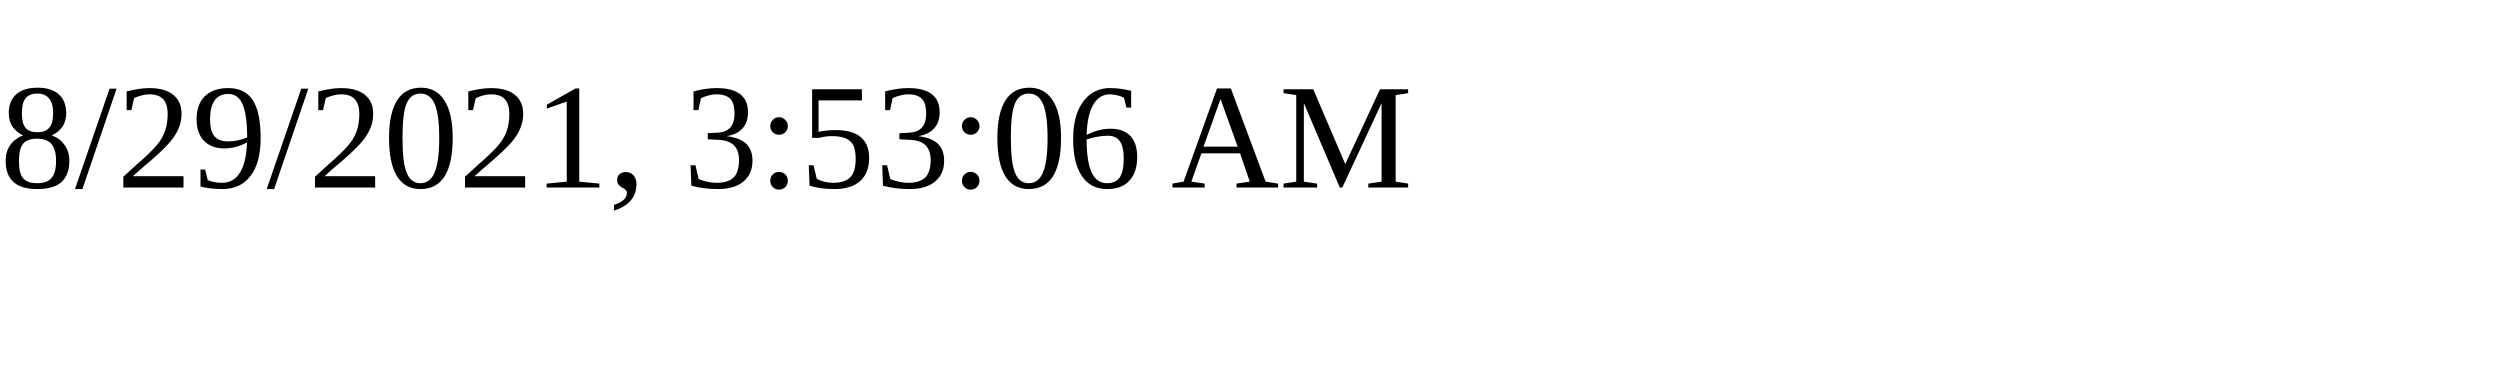
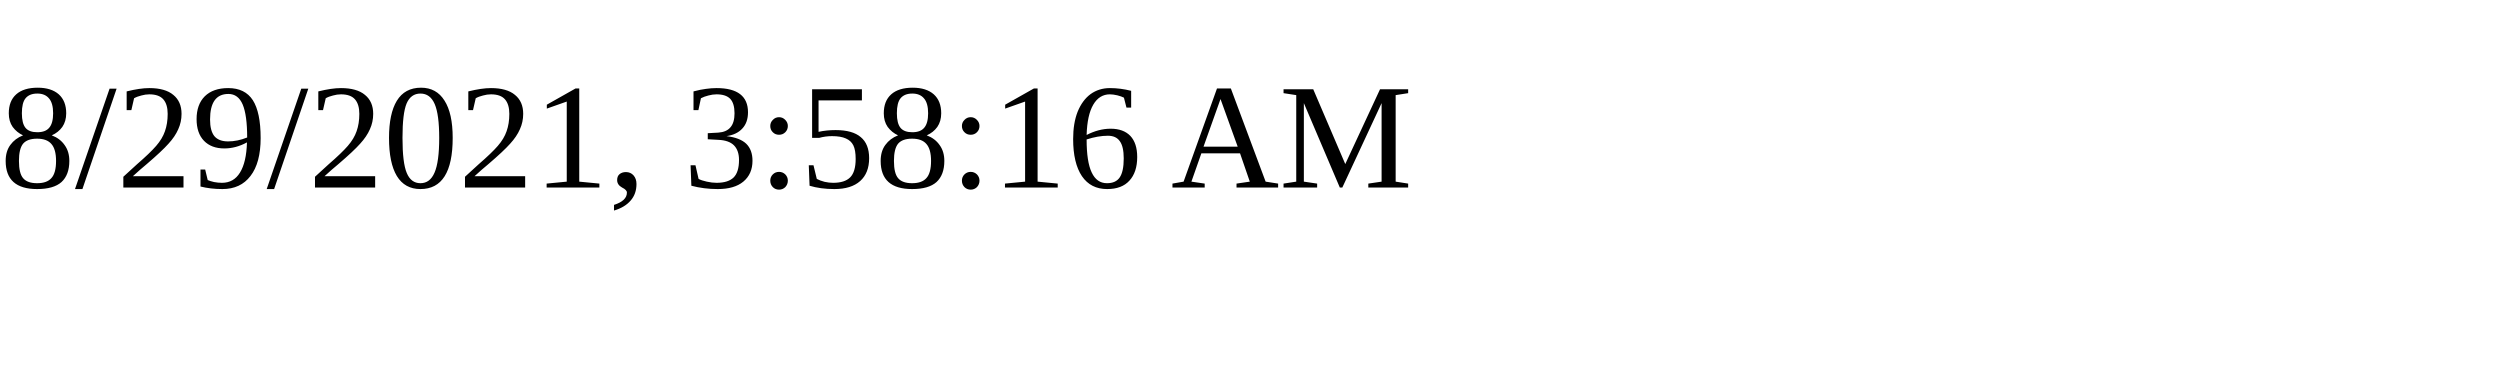
<svg xmlns="http://www.w3.org/2000/svg" height="30" width="200">
-   <text x="0" y="15">8/29/2021, 3:53:06 AM</text>
+   <text x="0" y="15">8/29/2021, 3:58:16 AM</text>
</svg>
